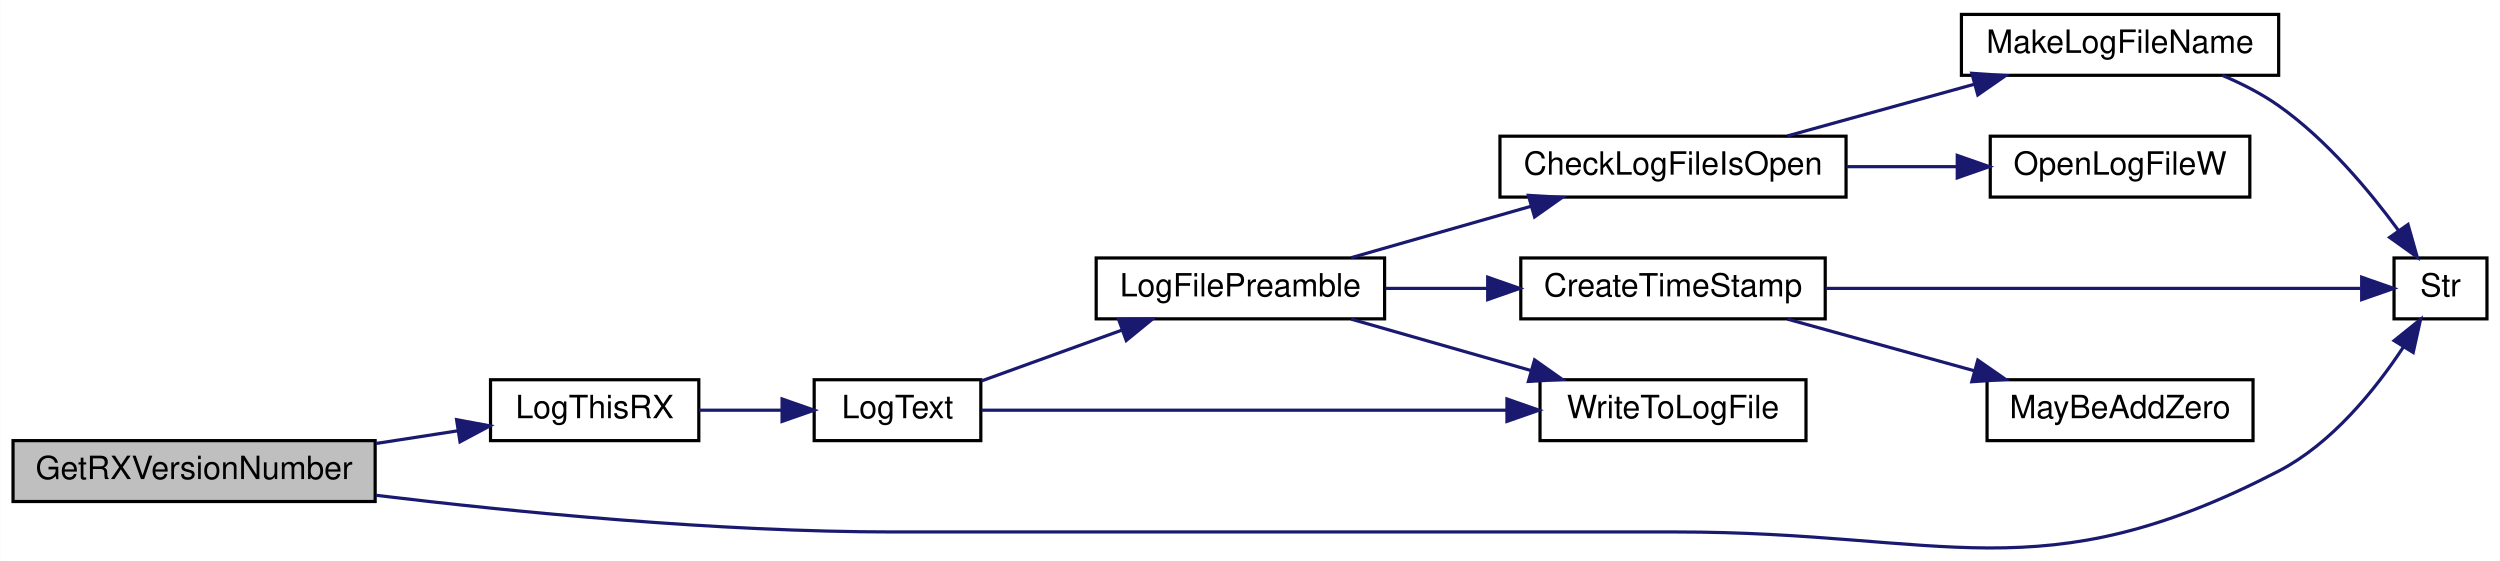
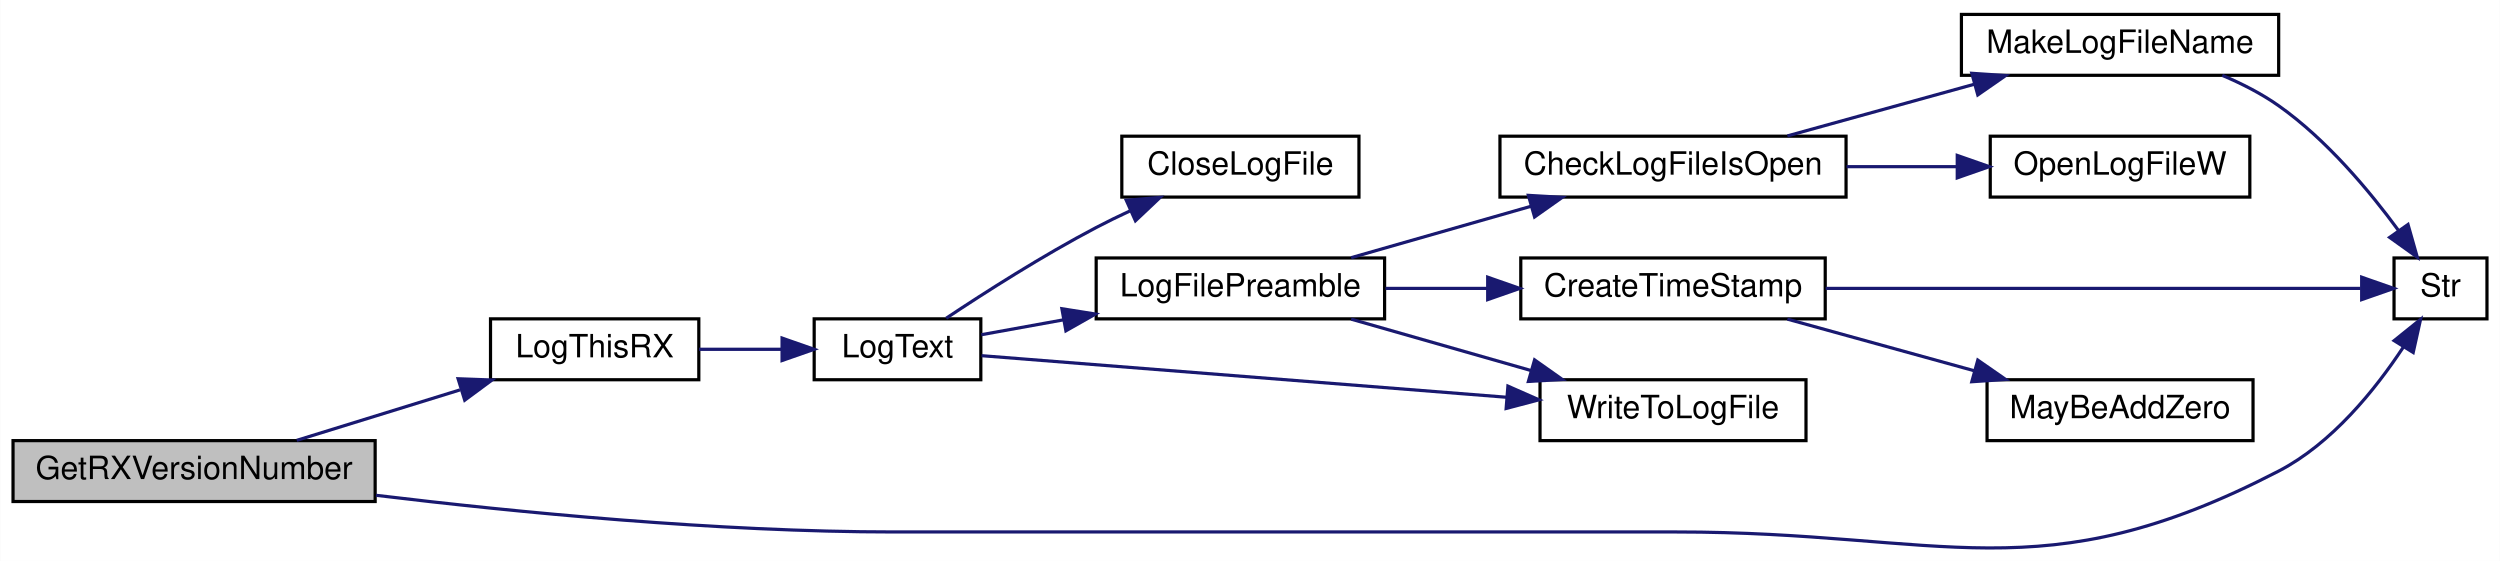
<svg xmlns="http://www.w3.org/2000/svg" xmlns:xlink="http://www.w3.org/1999/xlink" width="780pt" height="175pt" viewBox="0.00 0.00 780.00 175.03">
  <g id="graph0" class="graph" transform="scale(1 1) rotate(0) translate(4 171.03)">
    <polygon fill="white" stroke="transparent" points="-4,4 -4,-171.03 776,-171.03 776,4 -4,4" />
    <g id="node1" class="node">
      <g id="a_node1">
        <a xlink:title=" ">
          <polygon fill="#bfbfbf" stroke="black" points="0,-14.53 0,-33.53 113,-33.53 113,-14.53 0,-14.53" />
          <text text-anchor="middle" x="56.5" y="-21.53" font-family="Helvetica,sans-Serif" font-size="10.00">GetRXVersionNumber</text>
        </a>
      </g>
    </g>
    <g id="node2" class="node">
      <g id="a_node2">
        <a xlink:href="_transmitter_code_2src_2main_8cpp.html#a900aa27c1353238593c276186d960912" target="_top" xlink:title=" ">
-           <polygon fill="white" stroke="black" points="149,-33.53 149,-52.53 214,-52.53 214,-33.53 149,-33.53" />
-           <text text-anchor="middle" x="181.5" y="-40.53" font-family="Helvetica,sans-Serif" font-size="10.00">LogThisRX</text>
+           <polygon fill="white" stroke="black" points="149,-52.53 149,-71.53 214,-71.53 214,-52.53 149,-52.53" />
+           <text text-anchor="middle" x="181.5" y="-59.53" font-family="Helvetica,sans-Serif" font-size="10.00">LogThisRX</text>
        </a>
      </g>
    </g>
    <g id="edge1" class="edge">
-       <path fill="none" stroke="midnightblue" d="M113.24,-32.64C121.82,-33.97 130.55,-35.32 138.76,-36.59" />
-       <polygon fill="midnightblue" stroke="midnightblue" points="138.41,-40.07 148.82,-38.14 139.48,-33.15 138.41,-40.07" />
+       <path fill="none" stroke="midnightblue" d="M88.54,-33.62C103.98,-38.39 122.85,-44.22 139.47,-49.36" />
+       <polygon fill="midnightblue" stroke="midnightblue" points="138.88,-52.84 149.47,-52.45 140.95,-46.15 138.88,-52.84" />
    </g>
-     <g id="node7" class="node">
-       <g id="a_node7">
+     <g id="node8" class="node">
+       <g id="a_node8">
        <a xlink:href="_transmitter_code_2src_2main_8cpp.html#a590a9174319918d7e3d7baca323fcf26" target="_top" xlink:title=" ">
          <polygon fill="white" stroke="black" points="743,-71.53 743,-90.53 772,-90.53 772,-71.53 743,-71.53" />
          <text text-anchor="middle" x="757.5" y="-78.53" font-family="Helvetica,sans-Serif" font-size="10.00">Str</text>
        </a>
      </g>
    </g>
-     <g id="edge13" class="edge">
+     <g id="edge14" class="edge">
      <path fill="none" stroke="midnightblue" d="M113.26,-16.47C157.13,-11.17 219.85,-5.03 275,-5.03 275,-5.03 275,-5.03 519,-5.03 602.98,-5.03 632.44,14.61 707,-24.03 723.67,-32.67 737.18,-49.49 745.85,-62.63" />
      <polygon fill="midnightblue" stroke="midnightblue" points="743.03,-64.73 751.28,-71.37 748.98,-61.03 743.03,-64.73" />
    </g>
    <g id="node3" class="node">
      <g id="a_node3">
        <a xlink:href="_transmitter_code_2src_2main_8cpp.html#add8d8f400f1c1c4a5add52736cdf94ca" target="_top" xlink:title=" ">
-           <polygon fill="white" stroke="black" points="250,-33.53 250,-52.53 302,-52.53 302,-33.53 250,-33.53" />
-           <text text-anchor="middle" x="276" y="-40.53" font-family="Helvetica,sans-Serif" font-size="10.00">LogText</text>
+           <polygon fill="white" stroke="black" points="250,-52.53 250,-71.53 302,-71.53 302,-52.53 250,-52.53" />
+           <text text-anchor="middle" x="276" y="-59.53" font-family="Helvetica,sans-Serif" font-size="10.00">LogText</text>
        </a>
      </g>
    </g>
    <g id="edge2" class="edge">
-       <path fill="none" stroke="midnightblue" d="M214.07,-43.03C222.41,-43.03 231.45,-43.03 239.96,-43.03" />
-       <polygon fill="midnightblue" stroke="midnightblue" points="239.98,-46.53 249.98,-43.03 239.98,-39.53 239.98,-46.53" />
+       <path fill="none" stroke="midnightblue" d="M214.07,-62.03C222.41,-62.03 231.45,-62.03 239.96,-62.03" />
+       <polygon fill="midnightblue" stroke="midnightblue" points="239.98,-65.53 249.98,-62.03 239.98,-58.53 239.98,-65.53" />
    </g>
    <g id="node4" class="node">
      <g id="a_node4">
+         <a xlink:href="_transmitter_code_2src_2main_8cpp.html#a6f003363493fc53b69f9efc1f447a6a1" target="_top" xlink:title=" ">
+           <polygon fill="white" stroke="black" points="346,-109.53 346,-128.53 420,-128.53 420,-109.53 346,-109.53" />
+           <text text-anchor="middle" x="383" y="-116.53" font-family="Helvetica,sans-Serif" font-size="10.00">CloseLogFile</text>
+         </a>
+       </g>
+     </g>
+     <g id="edge3" class="edge">
+       <path fill="none" stroke="midnightblue" d="M291.19,-71.72C303.33,-79.8 321.42,-91.35 338,-100.03 341.37,-101.8 344.93,-103.54 348.52,-105.2" />
+       <polygon fill="midnightblue" stroke="midnightblue" points="347.39,-108.53 357.95,-109.42 350.25,-102.14 347.39,-108.53" />
+     </g>
+     <g id="node5" class="node">
+       <g id="a_node5">
        <a xlink:href="_transmitter_code_2src_2main_8cpp.html#a99a51dbad5d686ca711e982f82cbcada" target="_top" xlink:title=" ">
          <polygon fill="white" stroke="black" points="338,-71.53 338,-90.53 428,-90.53 428,-71.53 338,-71.53" />
          <text text-anchor="middle" x="383" y="-78.53" font-family="Helvetica,sans-Serif" font-size="10.00">LogFilePreamble</text>
        </a>
      </g>
    </g>
-     <g id="edge3" class="edge">
-       <path fill="none" stroke="midnightblue" d="M302.15,-52.14C315.26,-56.88 331.53,-62.77 345.96,-67.99" />
-       <polygon fill="midnightblue" stroke="midnightblue" points="345,-71.36 355.59,-71.48 347.38,-64.78 345,-71.36" />
+     <g id="edge4" class="edge">
+       <path fill="none" stroke="midnightblue" d="M302.15,-66.58C309.91,-67.99 318.77,-69.59 327.71,-71.21" />
+       <polygon fill="midnightblue" stroke="midnightblue" points="327.3,-74.69 337.77,-73.03 328.55,-67.8 327.3,-74.69" />
    </g>
-     <g id="node11" class="node">
-       <g id="a_node11">
+     <g id="node12" class="node">
+       <g id="a_node12">
        <a xlink:href="_transmitter_code_2src_2main_8cpp.html#a99154e537ca6e0ce5d538fddf0c2aab3" target="_top" xlink:title=" ">
          <polygon fill="white" stroke="black" points="476.5,-33.53 476.5,-52.53 559.5,-52.53 559.5,-33.53 476.5,-33.53" />
          <text text-anchor="middle" x="518" y="-40.53" font-family="Helvetica,sans-Serif" font-size="10.00">WriteToLogFile</text>
        </a>
      </g>
    </g>
-     <g id="edge12" class="edge">
-       <path fill="none" stroke="midnightblue" d="M302.23,-43.03C340.96,-43.03 415.86,-43.03 466.15,-43.03" />
-       <polygon fill="midnightblue" stroke="midnightblue" points="466.18,-46.53 476.18,-43.03 466.18,-39.53 466.18,-46.53" />
+     <g id="edge13" class="edge">
+       <path fill="none" stroke="midnightblue" d="M302.23,-60.04C340.96,-56.97 415.86,-51.04 466.15,-47.06" />
+       <polygon fill="midnightblue" stroke="midnightblue" points="466.48,-50.54 476.18,-46.27 465.93,-43.57 466.48,-50.54" />
    </g>
-     <g id="node5" class="node">
-       <g id="a_node5">
+     <g id="node6" class="node">
+       <g id="a_node6">
        <a xlink:href="_transmitter_code_2src_2main_8cpp.html#ac45f2f949ccfa372a8cbab3ef0b8caa8" target="_top" xlink:title=" ">
          <polygon fill="white" stroke="black" points="464,-109.53 464,-128.53 572,-128.53 572,-109.53 464,-109.53" />
          <text text-anchor="middle" x="518" y="-116.53" font-family="Helvetica,sans-Serif" font-size="10.00">CheckLogFileIsOpen</text>
        </a>
      </g>
    </g>
-     <g id="edge4" class="edge">
+     <g id="edge5" class="edge">
      <path fill="none" stroke="midnightblue" d="M417.56,-90.62C434.57,-95.48 455.43,-101.44 473.64,-106.65" />
      <polygon fill="midnightblue" stroke="midnightblue" points="472.87,-110.07 483.45,-109.45 474.8,-103.33 472.87,-110.07" />
    </g>
-     <g id="node9" class="node">
-       <g id="a_node9">
+     <g id="node10" class="node">
+       <g id="a_node10">
        <a xlink:href="_transmitter_code_2src_2main_8cpp.html#a5d42b1fba153cc76dc96778cfb6f1a40" target="_top" xlink:title=" ">
          <polygon fill="white" stroke="black" points="470.5,-71.53 470.5,-90.53 565.5,-90.53 565.5,-71.53 470.5,-71.53" />
          <text text-anchor="middle" x="518" y="-78.53" font-family="Helvetica,sans-Serif" font-size="10.00">CreateTimeStamp</text>
        </a>
      </g>
    </g>
-     <g id="edge8" class="edge">
+     <g id="edge9" class="edge">
      <path fill="none" stroke="midnightblue" d="M428.29,-81.03C438.48,-81.03 449.46,-81.03 460.1,-81.03" />
      <polygon fill="midnightblue" stroke="midnightblue" points="460.17,-84.53 470.17,-81.03 460.17,-77.53 460.17,-84.53" />
    </g>
-     <g id="edge11" class="edge">
+     <g id="edge12" class="edge">
      <path fill="none" stroke="midnightblue" d="M417.56,-71.44C434.57,-66.58 455.43,-60.62 473.64,-55.42" />
      <polygon fill="midnightblue" stroke="midnightblue" points="474.8,-58.73 483.45,-52.62 472.87,-52 474.8,-58.73" />
    </g>
-     <g id="node6" class="node">
-       <g id="a_node6">
+     <g id="node7" class="node">
+       <g id="a_node7">
        <a xlink:href="_transmitter_code_2src_2main_8cpp.html#a05c7b4e0b98f9b97eebf9617442de6a5" target="_top" xlink:title=" ">
          <polygon fill="white" stroke="black" points="608,-147.53 608,-166.53 707,-166.53 707,-147.53 608,-147.53" />
          <text text-anchor="middle" x="657.5" y="-154.53" font-family="Helvetica,sans-Serif" font-size="10.00">MakeLogFileName</text>
        </a>
      </g>
    </g>
-     <g id="edge5" class="edge">
+     <g id="edge6" class="edge">
      <path fill="none" stroke="midnightblue" d="M553.7,-128.62C571.37,-133.51 593.05,-139.5 611.94,-144.72" />
      <polygon fill="midnightblue" stroke="midnightblue" points="611.24,-148.16 621.81,-147.45 613.11,-141.41 611.24,-148.16" />
    </g>
-     <g id="node8" class="node">
-       <g id="a_node8">
+     <g id="node9" class="node">
+       <g id="a_node9">
        <a xlink:href="_transmitter_code_2src_2main_8cpp.html#ad2d22d4683c318454ab9a1dd15e1f647" target="_top" xlink:title=" ">
          <polygon fill="white" stroke="black" points="617,-109.53 617,-128.53 698,-128.53 698,-109.53 617,-109.53" />
          <text text-anchor="middle" x="657.5" y="-116.53" font-family="Helvetica,sans-Serif" font-size="10.00">OpenLogFileW</text>
        </a>
      </g>
    </g>
-     <g id="edge7" class="edge">
+     <g id="edge8" class="edge">
      <path fill="none" stroke="midnightblue" d="M572.16,-119.03C583.5,-119.03 595.44,-119.03 606.65,-119.03" />
      <polygon fill="midnightblue" stroke="midnightblue" points="606.7,-122.53 616.7,-119.03 606.7,-115.53 606.7,-122.53" />
    </g>
-     <g id="edge6" class="edge">
+     <g id="edge7" class="edge">
      <path fill="none" stroke="midnightblue" d="M689.4,-147.51C695.52,-144.93 701.68,-141.79 707,-138.03 721.99,-127.45 735.39,-111.39 744.46,-99.02" />
      <polygon fill="midnightblue" stroke="midnightblue" points="747.36,-100.98 750.25,-90.78 741.63,-96.95 747.36,-100.98" />
    </g>
-     <g id="edge10" class="edge">
+     <g id="edge11" class="edge">
      <path fill="none" stroke="midnightblue" d="M565.64,-81.03C615.8,-81.03 693.6,-81.03 732.56,-81.03" />
      <polygon fill="midnightblue" stroke="midnightblue" points="732.9,-84.53 742.9,-81.03 732.9,-77.53 732.9,-84.53" />
    </g>
-     <g id="node10" class="node">
-       <g id="a_node10">
+     <g id="node11" class="node">
+       <g id="a_node11">
        <a xlink:href="_transmitter_code_2src_2main_8cpp.html#ae310e7fc6397929ae886869c05cbc334" target="_top" xlink:title=" ">
          <polygon fill="white" stroke="black" points="616,-33.53 616,-52.53 699,-52.53 699,-33.53 616,-33.53" />
          <text text-anchor="middle" x="657.5" y="-40.53" font-family="Helvetica,sans-Serif" font-size="10.00">MayBeAddZero</text>
        </a>
      </g>
    </g>
-     <g id="edge9" class="edge">
+     <g id="edge10" class="edge">
      <path fill="none" stroke="midnightblue" d="M553.7,-71.44C571.37,-66.56 593.05,-60.57 611.94,-55.35" />
      <polygon fill="midnightblue" stroke="midnightblue" points="613.11,-58.66 621.81,-52.62 611.24,-51.91 613.11,-58.66" />
    </g>
  </g>
</svg>
